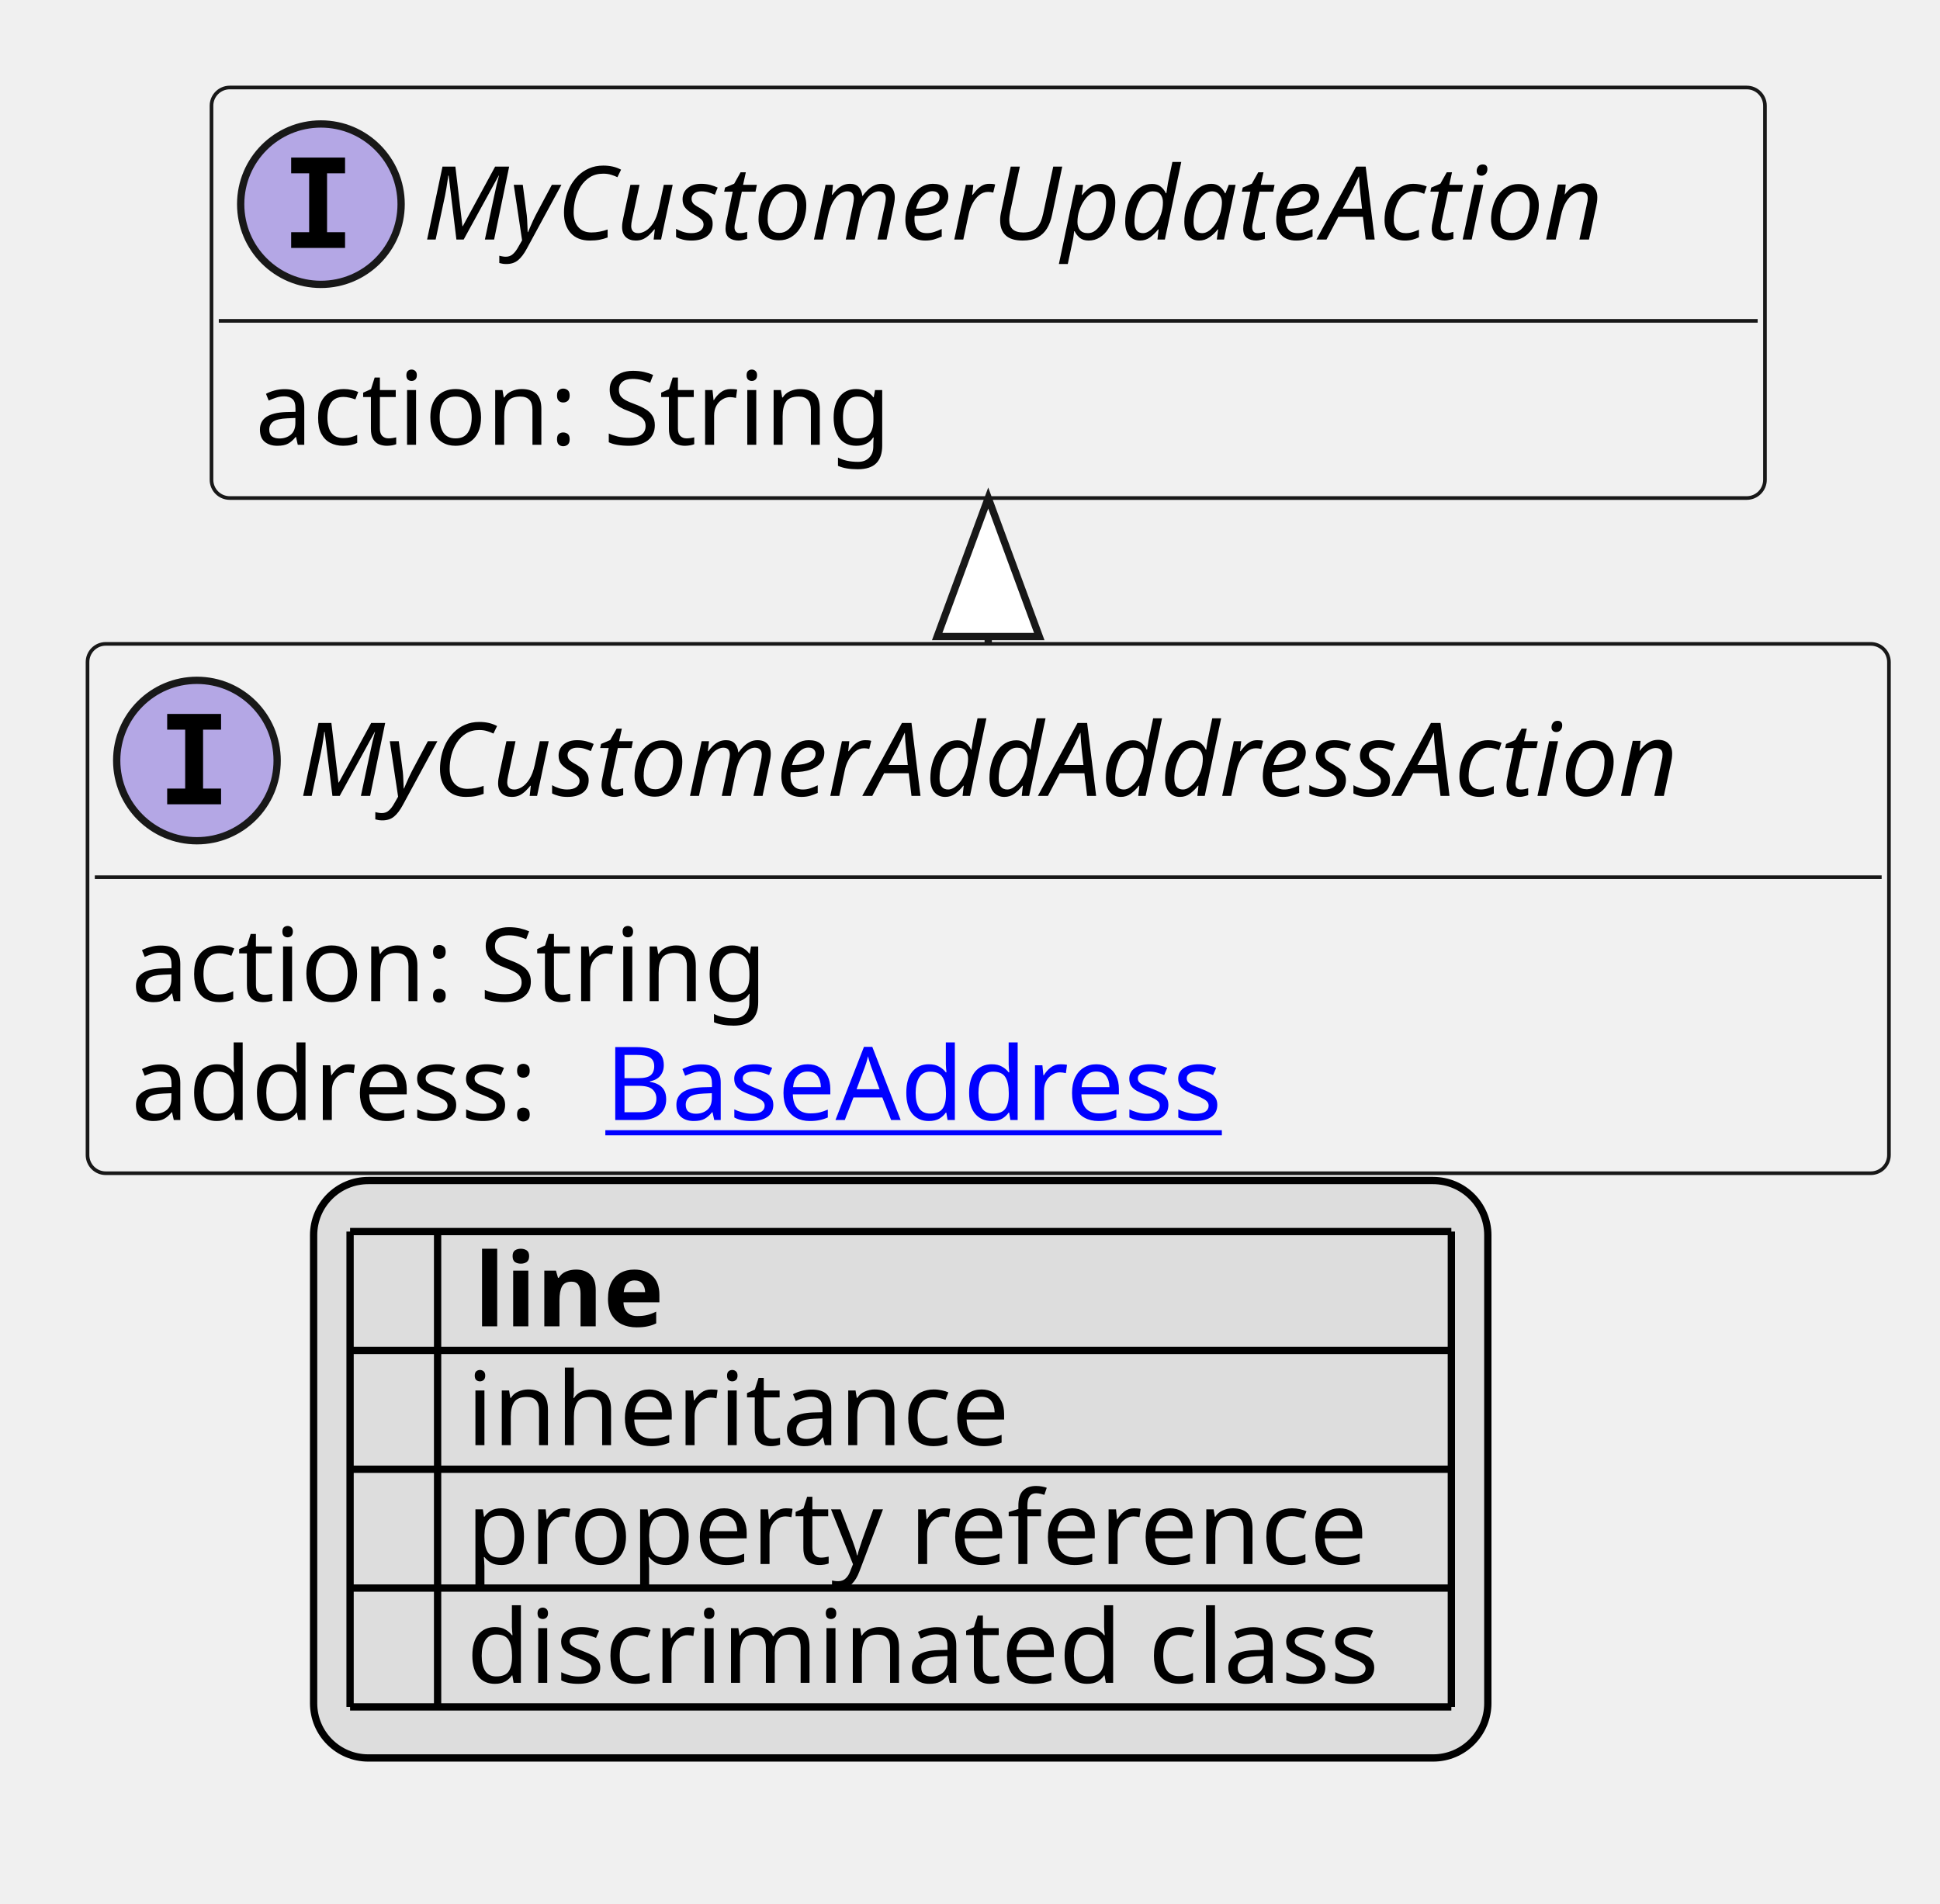
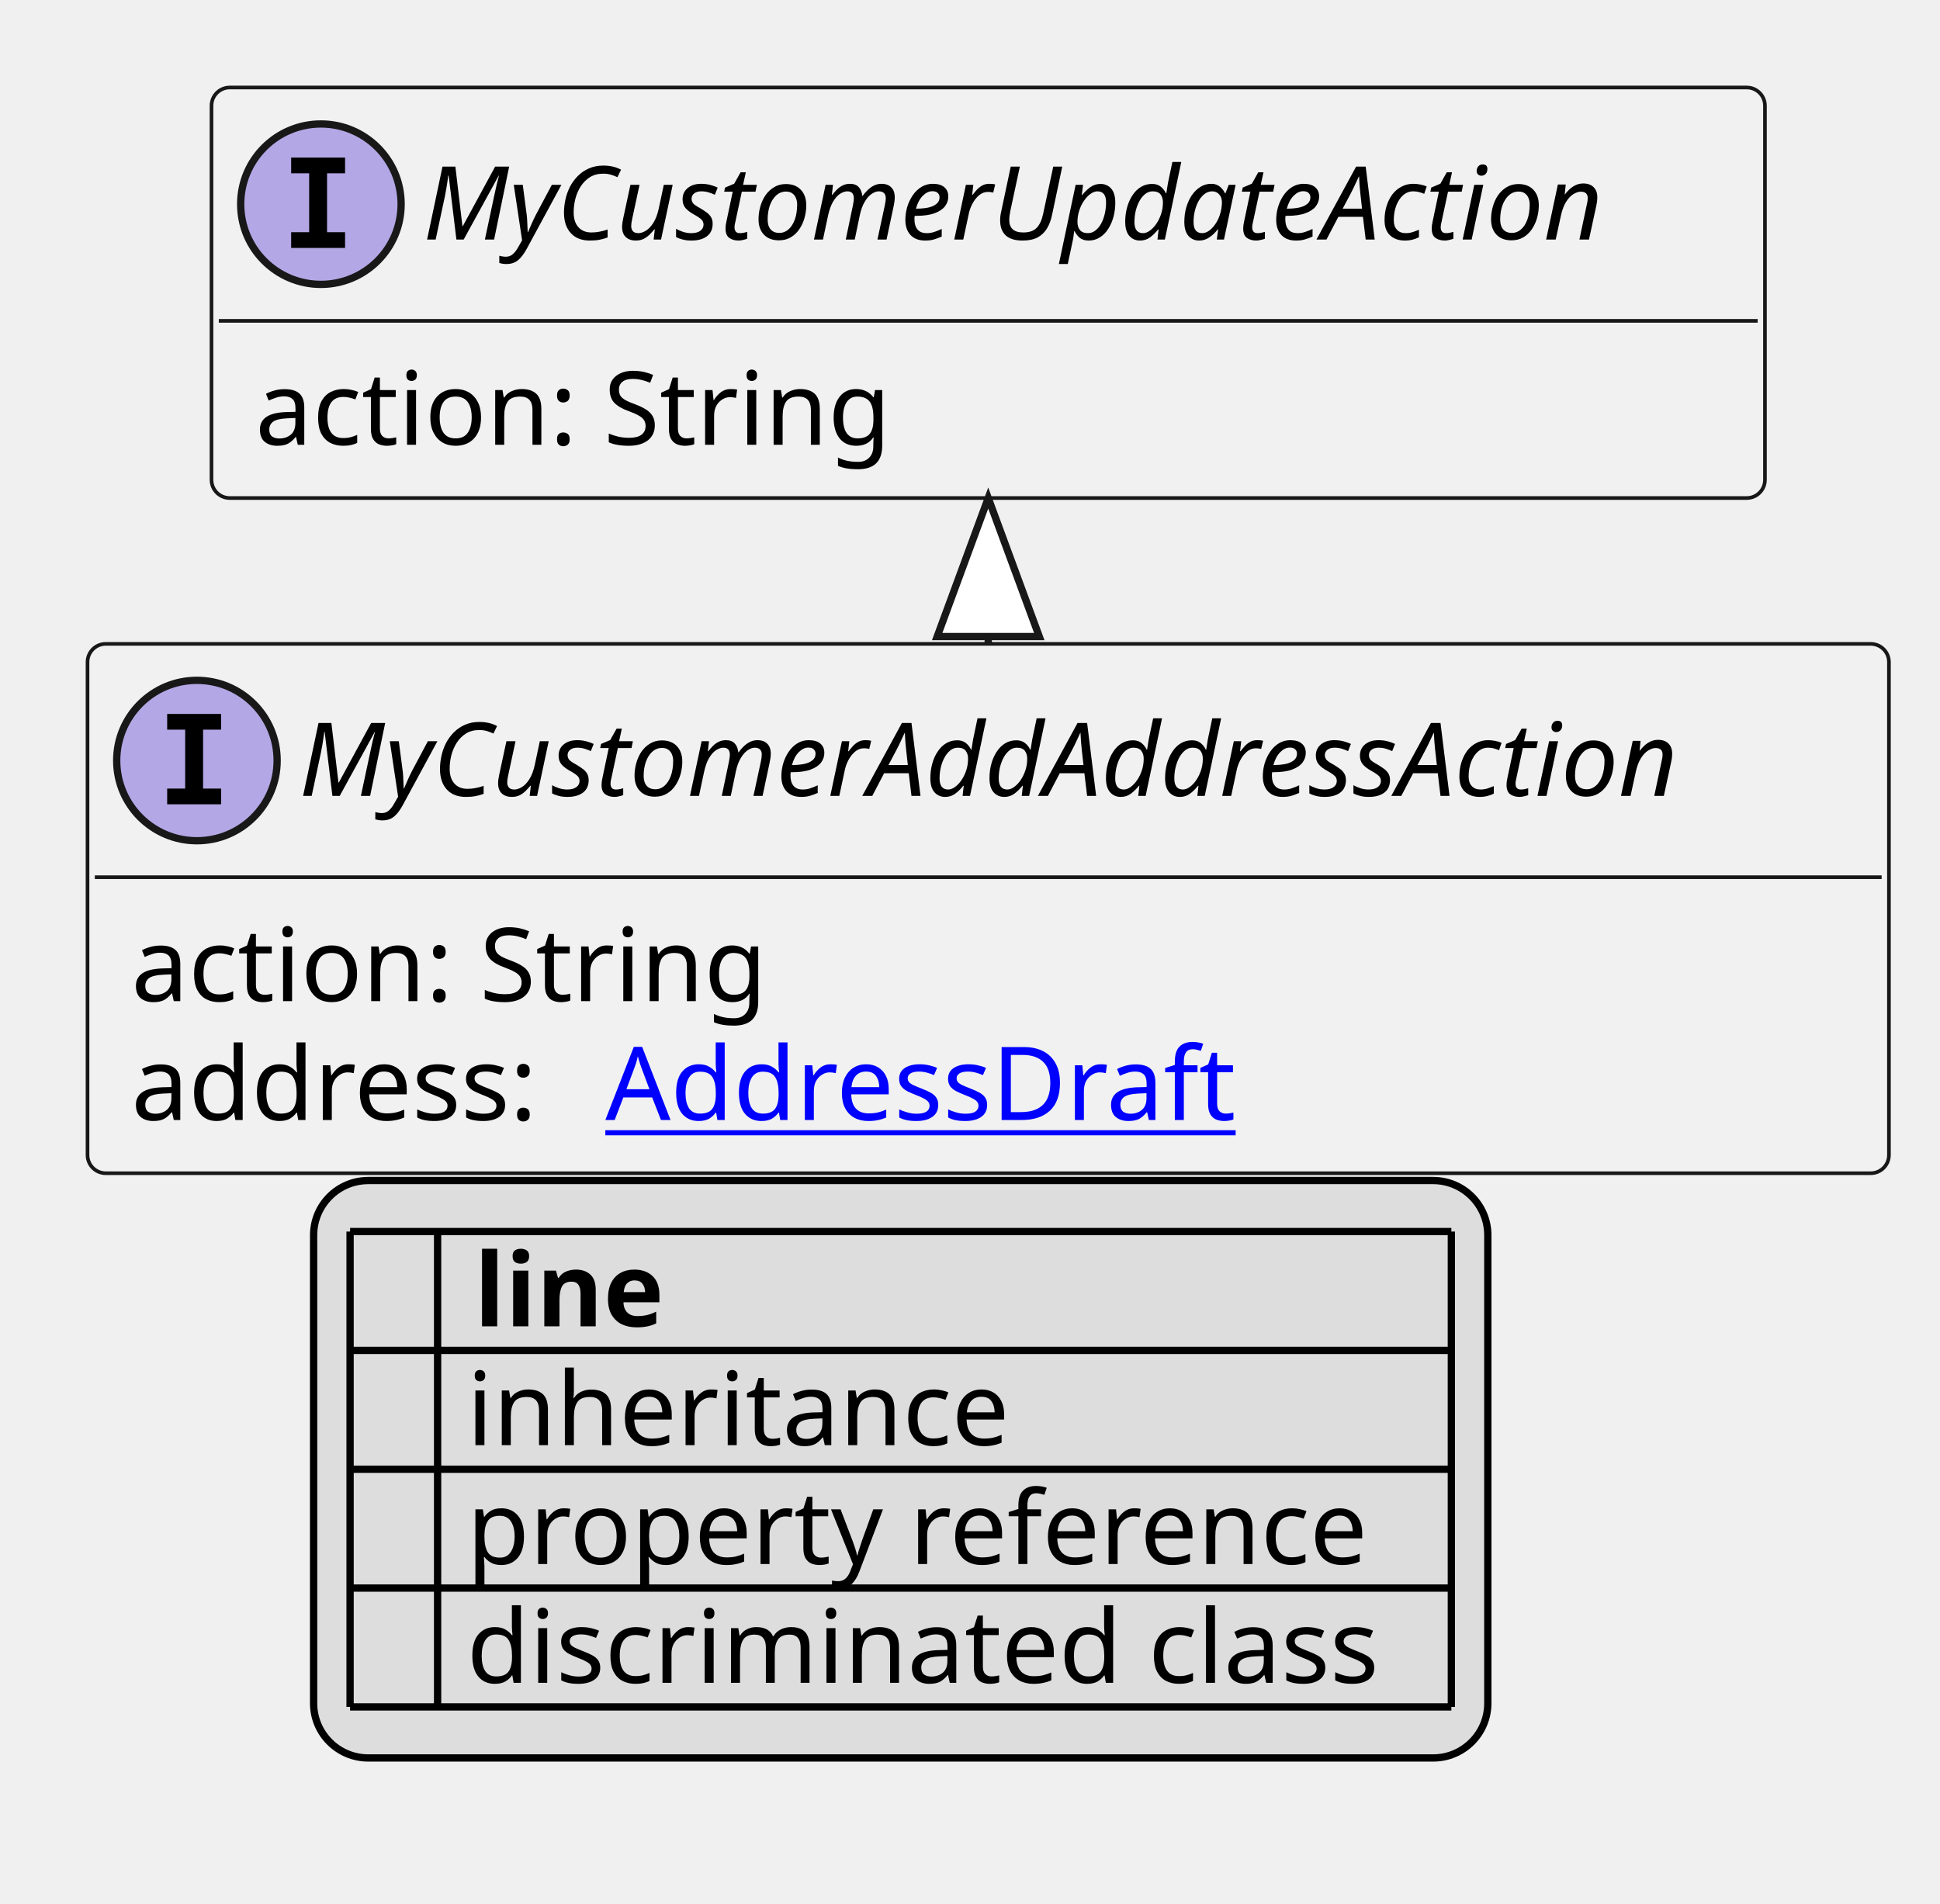
<svg xmlns="http://www.w3.org/2000/svg" xmlns:xlink="http://www.w3.org/1999/xlink" contentStyleType="text/css" height="261px" preserveAspectRatio="none" style="width:266px;height:261px;background:#FFFFFF;" version="1.1" viewBox="0 0 266 261" width="266px" zoomAndPan="magnify">
  <defs>
-     <filter height="1" id="b1xaepr3wbdwo10" width="1" x="0" y="0">
+     <filter height="1" id="b9u6fyg6tdbzl0" width="1" x="0" y="0">
      <feFlood flood-color="#000000" result="flood" />
      <feComposite in="SourceGraphic" in2="flood" operator="over" />
    </filter>
-     <filter height="1" id="b1xaepr3wbdwo11" width="1" x="0" y="0">
+     <filter height="1" id="b9u6fyg6tdbzl1" width="1" x="0" y="0">
      <feFlood flood-color="#008000" result="flood" />
      <feComposite in="SourceGraphic" in2="flood" operator="over" />
    </filter>
-     <filter height="1" id="b1xaepr3wbdwo12" width="1" x="0" y="0">
+     <filter height="1" id="b9u6fyg6tdbzl2" width="1" x="0" y="0">
      <feFlood flood-color="#0000FF" result="flood" />
      <feComposite in="SourceGraphic" in2="flood" operator="over" />
    </filter>
  </defs>
  <g>
    <a href="MyCustomerAddAddressAction.svg" target="_top" title="MyCustomerAddAddressAction.svg" xlink:actuate="onRequest" xlink:href="MyCustomerAddAddressAction.svg" xlink:show="new" xlink:title="MyCustomerAddAddressAction.svg" xlink:type="simple">
      <g id="elem_MyCustomerAddAddressAction">
        <rect codeLine="10" fill="#F1F1F1" height="72.594" id="MyCustomerAddAddressAction" rx="2.5" ry="2.5" style="stroke:#181818;stroke-width:0.5;" width="247" x="12" y="88.297" />
        <ellipse cx="27" cy="104.297" fill="#B4A7E5" rx="11" ry="11" style="stroke:#181818;stroke-width:1.0;" />
        <path d="M22.922,100.062 L22.922,97.906 L30.312,97.906 L30.312,100.062 L27.844,100.062 L27.844,108.141 L30.312,108.141 L30.312,110.297 L22.922,110.297 L22.922,108.141 L25.391,108.141 L25.391,100.062 L22.922,100.062 Z " fill="#000000" />
        <text fill="#000000" font-family="sans-serif" font-size="14" font-style="italic" lengthAdjust="spacing" textLength="215" x="41" y="109.144">MyCustomerAddAddressAction</text>
        <line style="stroke:#181818;stroke-width:0.5;" x1="13" x2="258" y1="120.297" y2="120.297" />
        <text fill="#000000" font-family="sans-serif" font-size="14" lengthAdjust="spacing" textLength="91" x="18" y="137.292">action: String</text>
        <text fill="#000000" font-family="sans-serif" font-size="14" lengthAdjust="spacing" textLength="61" x="18" y="153.589">address:</text>
-         <a href="BaseAddress.svg" target="_top" title="BaseAddress.svg" xlink:actuate="onRequest" xlink:href="BaseAddress.svg" xlink:show="new" xlink:title="BaseAddress.svg" xlink:type="simple">
-           <text fill="#0000FF" font-family="sans-serif" font-size="14" lengthAdjust="spacing" text-decoration="underline" textLength="92" x="83" y="153.589">BaseAddress</text>
+         <a href="AddressDraft.svg" target="_top" title="AddressDraft.svg" xlink:actuate="onRequest" xlink:href="AddressDraft.svg" xlink:show="new" xlink:title="AddressDraft.svg" xlink:type="simple">
+           <text fill="#0000FF" font-family="sans-serif" font-size="14" lengthAdjust="spacing" text-decoration="underline" textLength="90" x="83" y="153.589">AddressDraft</text>
        </a>
      </g>
    </a>
    <a href="MyCustomerUpdateAction.svg" target="_top" title="MyCustomerUpdateAction.svg" xlink:actuate="onRequest" xlink:href="MyCustomerUpdateAction.svg" xlink:show="new" xlink:title="MyCustomerUpdateAction.svg" xlink:type="simple">
      <g id="elem_MyCustomerUpdateAction">
        <rect codeLine="14" fill="#F1F1F1" height="56.297" id="MyCustomerUpdateAction" rx="2.5" ry="2.5" style="stroke:#181818;stroke-width:0.5;" width="213" x="29" y="12" />
        <ellipse cx="44" cy="28" fill="#B4A7E5" rx="11" ry="11" style="stroke:#181818;stroke-width:1.0;" />
        <path d="M39.922,23.766 L39.922,21.609 L47.312,21.609 L47.312,23.766 L44.844,23.766 L44.844,31.844 L47.312,31.844 L47.312,34 L39.922,34 L39.922,31.844 L42.391,31.844 L42.391,23.766 L39.922,23.766 Z " fill="#000000" />
        <text fill="#000000" font-family="sans-serif" font-size="14" font-style="italic" lengthAdjust="spacing" textLength="181" x="58" y="32.847">MyCustomerUpdateAction</text>
        <line style="stroke:#181818;stroke-width:0.5;" x1="30" x2="241" y1="44" y2="44" />
        <text fill="#000000" font-family="sans-serif" font-size="14" lengthAdjust="spacing" textLength="91" x="35" y="60.995">action: String</text>
      </g>
    </a>
    <line style="stroke:#181818;stroke-width:1.0;" x1="135.5" x2="135.5" y1="68.297" y2="88.297" />
    <polygon fill="#FFFFFF" points="135.5,68.297,128.5,87.297,142.5,87.297,135.5,68.297" style="stroke:#181818;stroke-width:1.0;" />
    <rect fill="#DDDDDD" height="79.188" id="_legend" rx="7.5" ry="7.5" style="stroke:#000000;stroke-width:1.0;" width="161" x="43" y="161.891" />
    <text fill="#000000" font-family="sans-serif" font-size="14" font-weight="bold" lengthAdjust="spacing" textLength="5" x="48" y="181.886"> </text>
    <text fill="#000000" font-family="sans-serif" font-size="14" font-weight="bold" lengthAdjust="spacing" textLength="28" x="65" y="181.886">line</text>
-     <text fill="#000000" filter="url(#b1xaepr3wbdwo10)" font-family="sans-serif" font-size="14" lengthAdjust="spacing" textLength="12" x="48" y="198.183">   </text>
+     <text fill="#000000" filter="url(#b9u6fyg6tdbzl0)" font-family="sans-serif" font-size="14" lengthAdjust="spacing" textLength="12" x="48" y="198.183">   </text>
    <text fill="#000000" font-family="sans-serif" font-size="14" lengthAdjust="spacing" textLength="77" x="64" y="198.183">inheritance</text>
-     <text fill="#000000" filter="url(#b1xaepr3wbdwo11)" font-family="sans-serif" font-size="14" lengthAdjust="spacing" textLength="12" x="48" y="214.48">   </text>
+     <text fill="#000000" filter="url(#b9u6fyg6tdbzl1)" font-family="sans-serif" font-size="14" lengthAdjust="spacing" textLength="12" x="48" y="214.48">   </text>
    <text fill="#000000" font-family="sans-serif" font-size="14" lengthAdjust="spacing" textLength="129" x="64" y="214.48">property reference</text>
-     <text fill="#000000" filter="url(#b1xaepr3wbdwo12)" font-family="sans-serif" font-size="14" lengthAdjust="spacing" textLength="12" x="48" y="230.776">   </text>
+     <text fill="#000000" filter="url(#b9u6fyg6tdbzl2)" font-family="sans-serif" font-size="14" lengthAdjust="spacing" textLength="12" x="48" y="230.776">   </text>
    <text fill="#000000" font-family="sans-serif" font-size="14" lengthAdjust="spacing" textLength="131" x="64" y="230.776">discriminated class</text>
    <line style="stroke:#000000;stroke-width:1.0;" x1="48" x2="199" y1="168.891" y2="168.891" />
    <line style="stroke:#000000;stroke-width:1.0;" x1="48" x2="199" y1="185.188" y2="185.188" />
    <line style="stroke:#000000;stroke-width:1.0;" x1="48" x2="199" y1="201.484" y2="201.484" />
    <line style="stroke:#000000;stroke-width:1.0;" x1="48" x2="199" y1="217.781" y2="217.781" />
    <line style="stroke:#000000;stroke-width:1.0;" x1="48" x2="199" y1="234.078" y2="234.078" />
    <line style="stroke:#000000;stroke-width:1.0;" x1="48" x2="48" y1="168.891" y2="234.078" />
    <line style="stroke:#000000;stroke-width:1.0;" x1="60" x2="60" y1="168.891" y2="234.078" />
    <line style="stroke:#000000;stroke-width:1.0;" x1="199" x2="199" y1="168.891" y2="234.078" />
  </g>
</svg>
